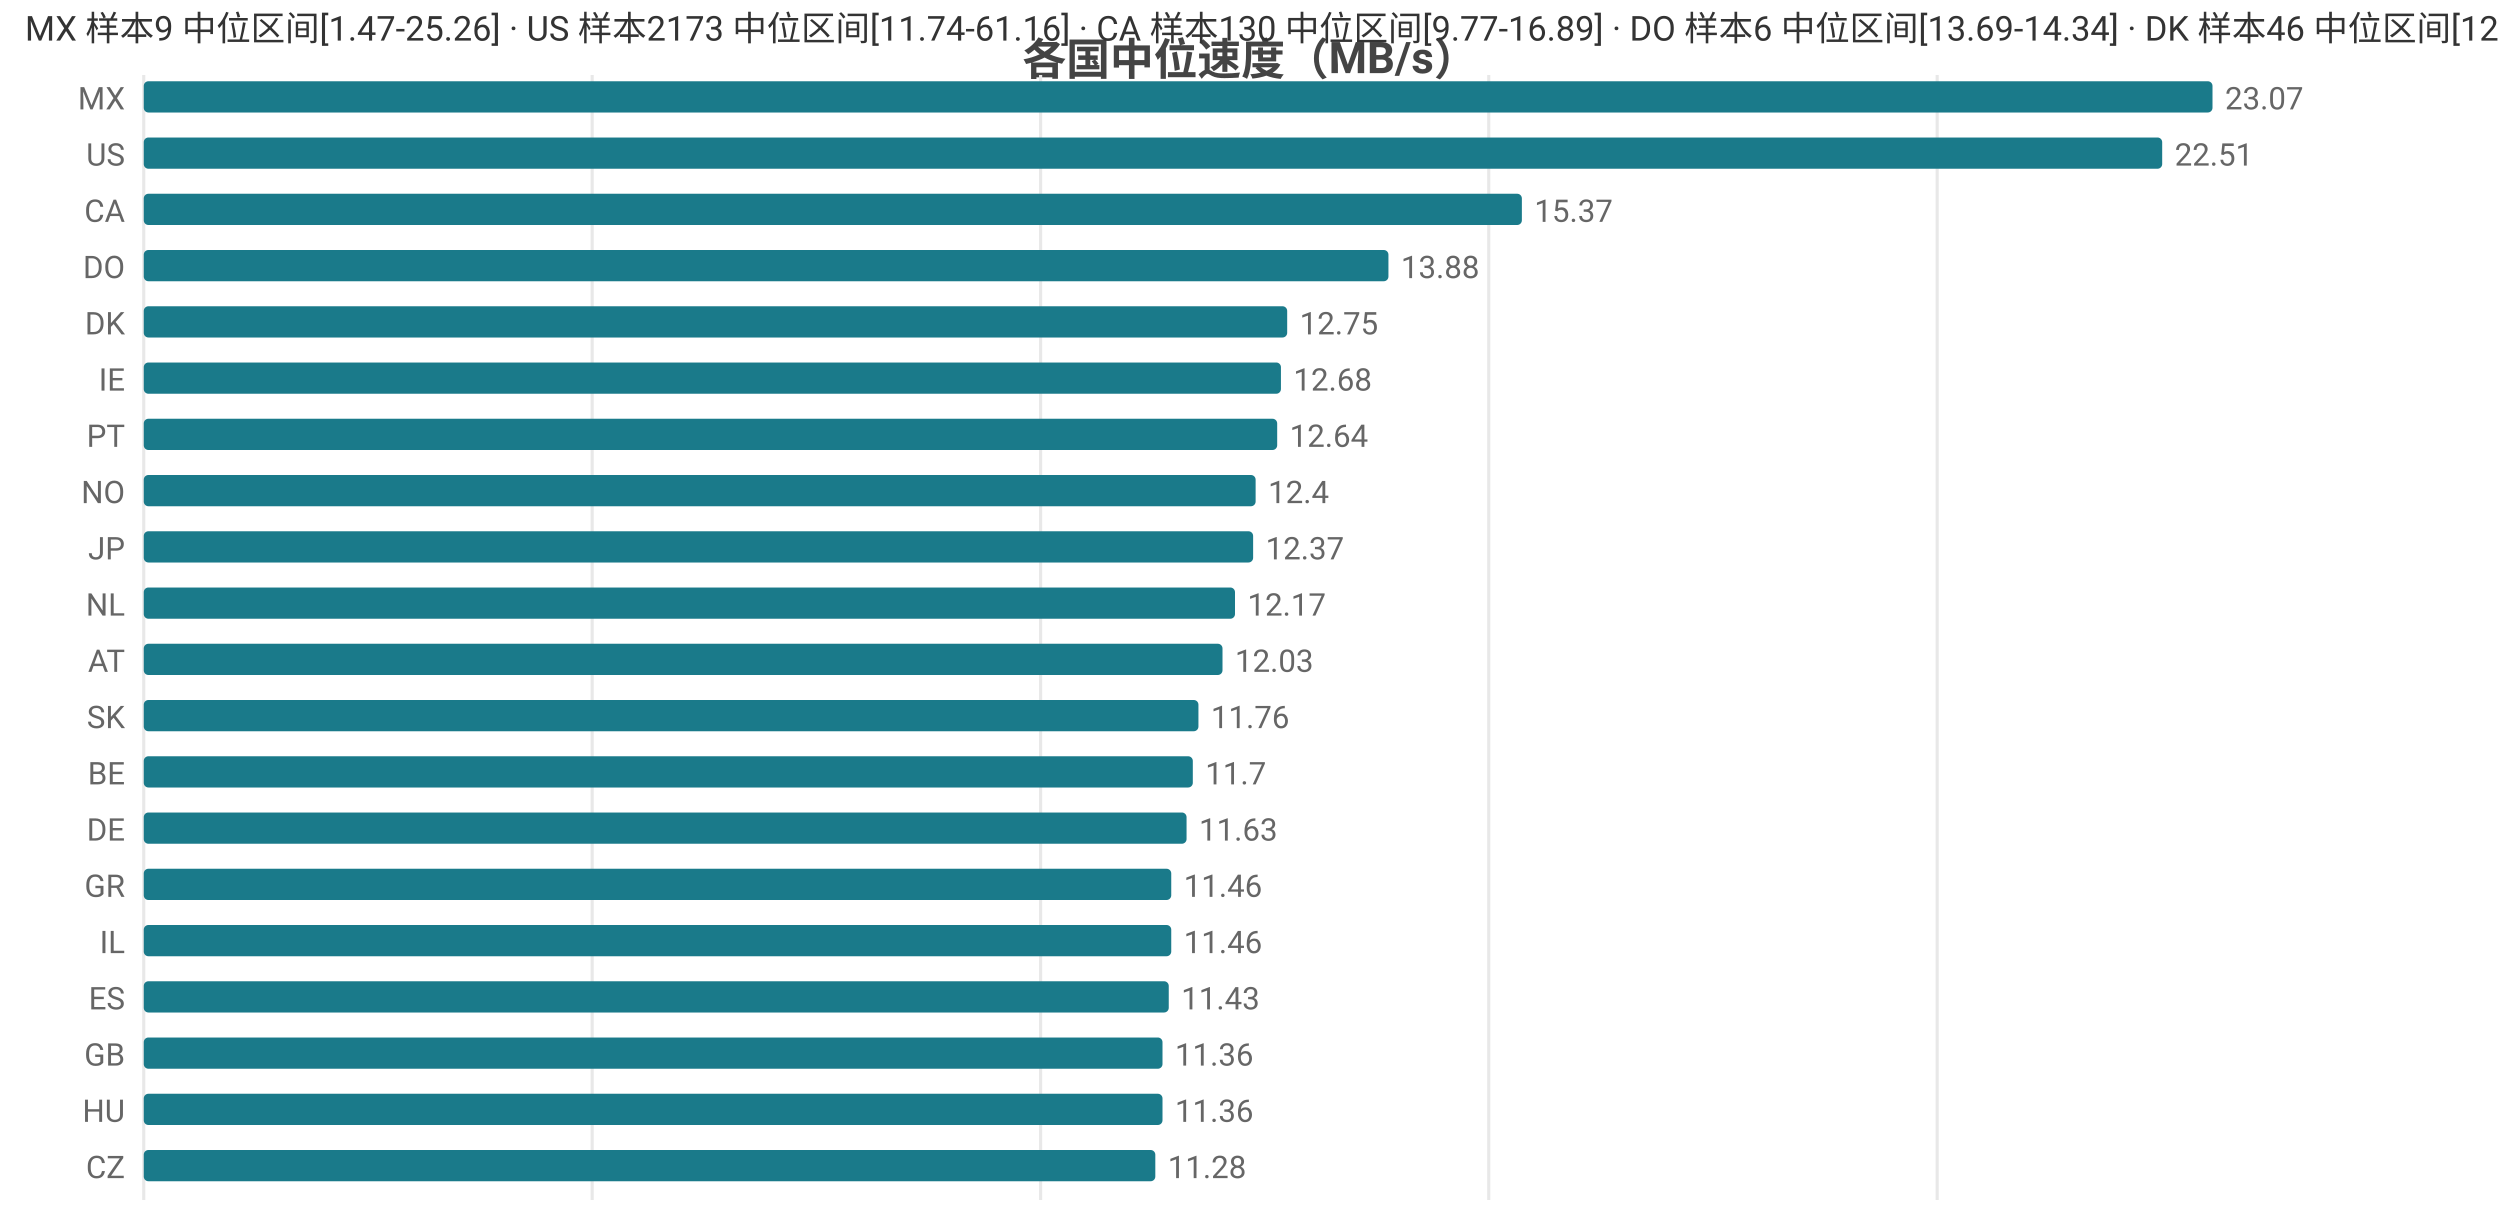
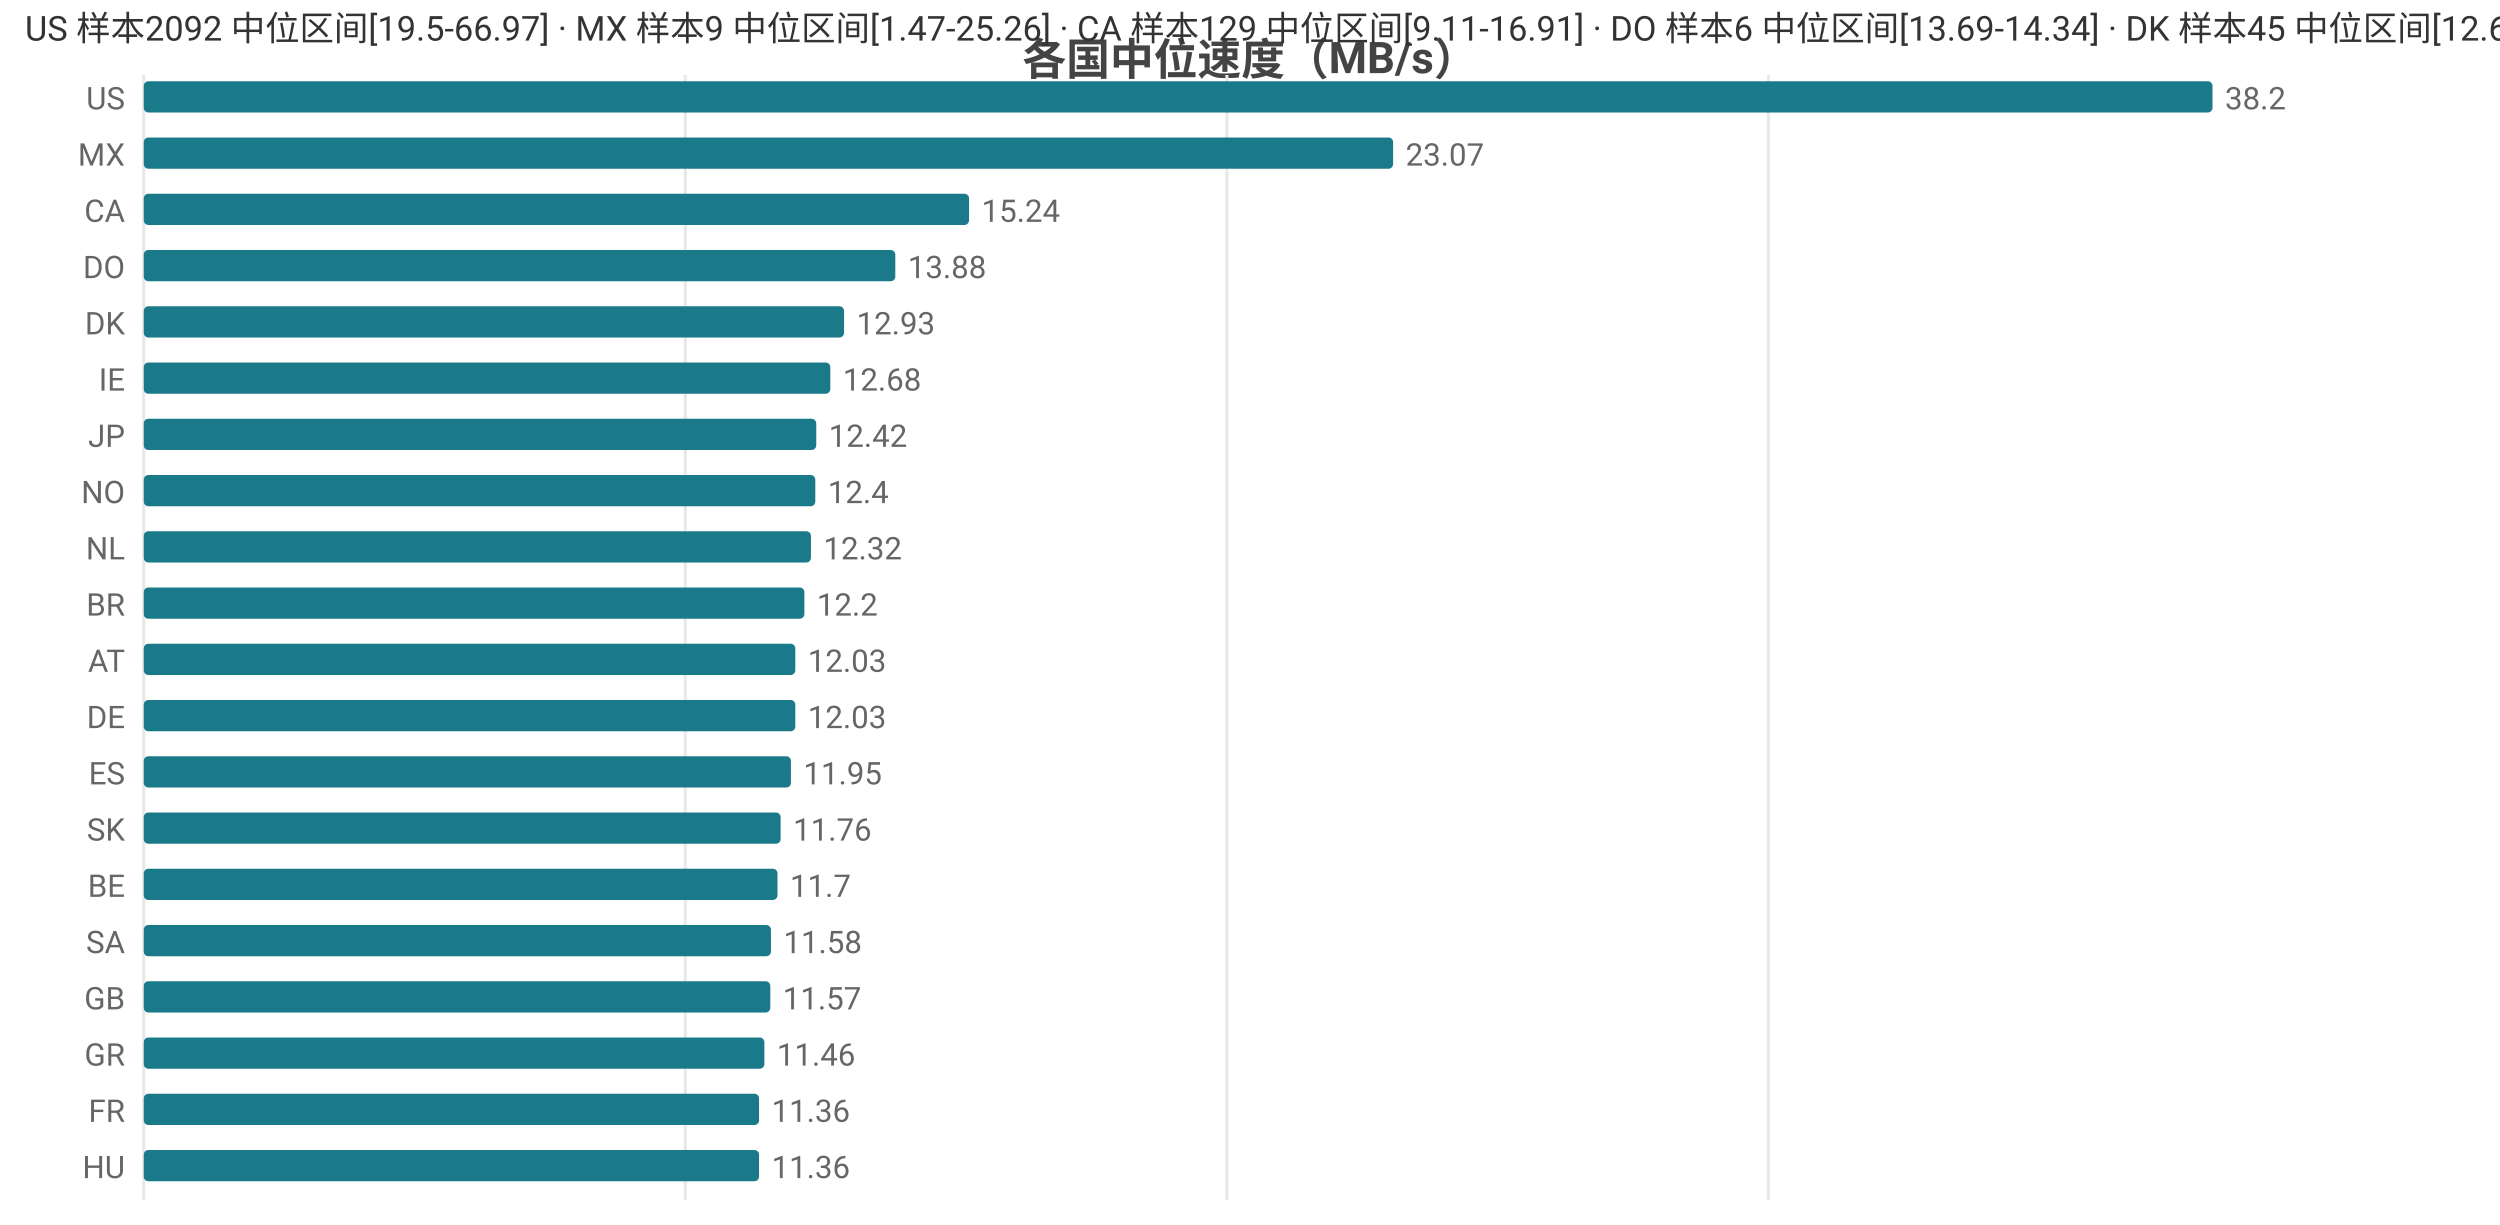
<svg xmlns="http://www.w3.org/2000/svg" width="800" height="392" viewBox="0 0 800 392">
  <rect width="800" height="392" fill="#ffffff" />
  <style>text{font-family:system-ui,-apple-system,'Segoe UI',Roboto,'PingFang SC','Microsoft YaHei','Noto Sans CJK SC',sans-serif}.g{stroke:#e8e8e8;stroke-width:1}.a{stroke:#999;stroke-width:1}.t{font-size:10px;fill:#666}.m{font-size:10px;text-anchor:middle;fill:#666}.e{font-size:10px;text-anchor:end;fill:#666}.l{font-size:11px;fill:#333}.tt{font-size:14px;font-weight:600;text-anchor:middle;fill:#444}.em{font-size:13px;text-anchor:middle;fill:#999}</style>
  <text class="tt" x="400.0" y="24">各国中位速度（MB/s）</text>
  <line class="g" x1="46" y1="24" x2="46" y2="384" />
-   <line class="g" x1="189.5" y1="24" x2="189.5" y2="384" />
-   <line class="g" x1="333.0" y1="24" x2="333.0" y2="384" />
-   <line class="g" x1="476.4" y1="24" x2="476.4" y2="384" />
-   <line class="g" x1="619.9" y1="24" x2="619.9" y2="384" />
-   <text class="e" x="40" y="35">MX</text>
+   <line class="g" x1="219.3" y1="24" x2="219.3" y2="384" />
+   <line class="g" x1="392.6" y1="24" x2="392.6" y2="384" />
+   <line class="g" x1="565.9" y1="24" x2="565.9" y2="384" />
+   <text class="e" x="40" y="35">US</text>
  <rect x="46" y="26" width="662" height="10" fill="#1a7a8a" rx="1.5" />
-   <text class="t" x="712" y="35">23.07</text>
-   <text class="e" x="40" y="53">US</text>
-   <rect x="46" y="44" width="645.9" height="10" fill="#1a7a8a" rx="1.5" />
-   <text class="t" x="695.9" y="53">22.51</text>
+   <text class="t" x="712" y="35">38.2</text>
+   <text class="e" x="40" y="53">MX</text>
+   <rect x="46" y="44" width="399.8" height="10" fill="#1a7a8a" rx="1.5" />
+   <text class="t" x="449.8" y="53">23.07</text>
  <text class="e" x="40" y="71">CA</text>
-   <rect x="46" y="62" width="441.0" height="10" fill="#1a7a8a" rx="1.5" />
-   <text class="t" x="491.0" y="71">15.37</text>
+   <rect x="46" y="62" width="264.1" height="10" fill="#1a7a8a" rx="1.5" />
+   <text class="t" x="314.1" y="71">15.24</text>
  <text class="e" x="40" y="89">DO</text>
-   <rect x="46" y="80" width="398.3" height="10" fill="#1a7a8a" rx="1.5" />
-   <text class="t" x="448.3" y="89">13.88</text>
+   <rect x="46" y="80" width="240.5" height="10" fill="#1a7a8a" rx="1.5" />
+   <text class="t" x="290.5" y="89">13.88</text>
  <text class="e" x="40" y="107">DK</text>
-   <rect x="46" y="98" width="365.9" height="10" fill="#1a7a8a" rx="1.5" />
-   <text class="t" x="415.9" y="107">12.75</text>
+   <rect x="46" y="98" width="224.1" height="10" fill="#1a7a8a" rx="1.5" />
+   <text class="t" x="274.1" y="107">12.93</text>
  <text class="e" x="40" y="125">IE</text>
-   <rect x="46" y="116" width="363.9" height="10" fill="#1a7a8a" rx="1.5" />
-   <text class="t" x="413.9" y="125">12.68</text>
-   <text class="e" x="40" y="143">PT</text>
-   <rect x="46" y="134" width="362.7" height="10" fill="#1a7a8a" rx="1.5" />
-   <text class="t" x="412.7" y="143">12.64</text>
+   <rect x="46" y="116" width="219.7" height="10" fill="#1a7a8a" rx="1.5" />
+   <text class="t" x="269.7" y="125">12.68</text>
+   <text class="e" x="40" y="143">JP</text>
+   <rect x="46" y="134" width="215.2" height="10" fill="#1a7a8a" rx="1.5" />
+   <text class="t" x="265.2" y="143">12.42</text>
  <text class="e" x="40" y="161">NO</text>
-   <rect x="46" y="152" width="355.8" height="10" fill="#1a7a8a" rx="1.5" />
-   <text class="t" x="405.8" y="161">12.4</text>
-   <text class="e" x="40" y="179">JP</text>
-   <rect x="46" y="170" width="355.0" height="10" fill="#1a7a8a" rx="1.5" />
-   <text class="t" x="405.0" y="179">12.37</text>
-   <text class="e" x="40" y="197">NL</text>
-   <rect x="46" y="188" width="349.2" height="10" fill="#1a7a8a" rx="1.5" />
-   <text class="t" x="399.2" y="197">12.17</text>
+   <rect x="46" y="152" width="214.9" height="10" fill="#1a7a8a" rx="1.5" />
+   <text class="t" x="264.9" y="161">12.4</text>
+   <text class="e" x="40" y="179">NL</text>
+   <rect x="46" y="170" width="213.5" height="10" fill="#1a7a8a" rx="1.5" />
+   <text class="t" x="263.5" y="179">12.32</text>
+   <text class="e" x="40" y="197">BR</text>
+   <rect x="46" y="188" width="211.4" height="10" fill="#1a7a8a" rx="1.5" />
+   <text class="t" x="261.4" y="197">12.2</text>
  <text class="e" x="40" y="215">AT</text>
-   <rect x="46" y="206" width="345.2" height="10" fill="#1a7a8a" rx="1.5" />
-   <text class="t" x="395.2" y="215">12.03</text>
-   <text class="e" x="40" y="233">SK</text>
-   <rect x="46" y="224" width="337.5" height="10" fill="#1a7a8a" rx="1.5" />
-   <text class="t" x="387.5" y="233">11.76</text>
-   <text class="e" x="40" y="251">BE</text>
-   <rect x="46" y="242" width="335.7" height="10" fill="#1a7a8a" rx="1.5" />
-   <text class="t" x="385.7" y="251">11.7</text>
-   <text class="e" x="40" y="269">DE</text>
-   <rect x="46" y="260" width="333.7" height="10" fill="#1a7a8a" rx="1.5" />
-   <text class="t" x="383.7" y="269">11.63</text>
-   <text class="e" x="40" y="287">GR</text>
-   <rect x="46" y="278" width="328.8" height="10" fill="#1a7a8a" rx="1.5" />
-   <text class="t" x="378.8" y="287">11.46</text>
-   <text class="e" x="40" y="305">IL</text>
-   <rect x="46" y="296" width="328.8" height="10" fill="#1a7a8a" rx="1.5" />
-   <text class="t" x="378.8" y="305">11.46</text>
-   <text class="e" x="40" y="323">ES</text>
-   <rect x="46" y="314" width="328.0" height="10" fill="#1a7a8a" rx="1.5" />
-   <text class="t" x="378.0" y="323">11.43</text>
-   <text class="e" x="40" y="341">GB</text>
-   <rect x="46" y="332" width="326.0" height="10" fill="#1a7a8a" rx="1.5" />
-   <text class="t" x="376.0" y="341">11.36</text>
-   <text class="e" x="40" y="359">HU</text>
-   <rect x="46" y="350" width="326.0" height="10" fill="#1a7a8a" rx="1.5" />
-   <text class="t" x="376.0" y="359">11.36</text>
-   <text class="e" x="40" y="377">CZ</text>
-   <rect x="46" y="368" width="323.7" height="10" fill="#1a7a8a" rx="1.5" />
-   <text class="t" x="373.7" y="377">11.28</text>
-   <text class="l" x="8" y="13">MX 样本9 中位区间[1.47-25.26] · US 样本2173 中位区间[11.74-61.16] · CA 样本130 中位区间[9.77-16.89] · DO 样本6 中位区间[13.69-14.34] · DK 样本46 中位区间[12.48-13.11]</text>
+   <rect x="46" y="206" width="208.5" height="10" fill="#1a7a8a" rx="1.5" />
+   <text class="t" x="258.5" y="215">12.03</text>
+   <text class="e" x="40" y="233">DE</text>
+   <rect x="46" y="224" width="208.5" height="10" fill="#1a7a8a" rx="1.5" />
+   <text class="t" x="258.5" y="233">12.03</text>
+   <text class="e" x="40" y="251">ES</text>
+   <rect x="46" y="242" width="207.1" height="10" fill="#1a7a8a" rx="1.5" />
+   <text class="t" x="257.1" y="251">11.95</text>
+   <text class="e" x="40" y="269">SK</text>
+   <rect x="46" y="260" width="203.8" height="10" fill="#1a7a8a" rx="1.5" />
+   <text class="t" x="253.8" y="269">11.76</text>
+   <text class="e" x="40" y="287">BE</text>
+   <rect x="46" y="278" width="202.8" height="10" fill="#1a7a8a" rx="1.5" />
+   <text class="t" x="252.8" y="287">11.7</text>
+   <text class="e" x="40" y="305">SA</text>
+   <rect x="46" y="296" width="200.7" height="10" fill="#1a7a8a" rx="1.5" />
+   <text class="t" x="250.7" y="305">11.58</text>
+   <text class="e" x="40" y="323">GB</text>
+   <rect x="46" y="314" width="200.5" height="10" fill="#1a7a8a" rx="1.5" />
+   <text class="t" x="250.5" y="323">11.57</text>
+   <text class="e" x="40" y="341">GR</text>
+   <rect x="46" y="332" width="198.6" height="10" fill="#1a7a8a" rx="1.5" />
+   <text class="t" x="248.6" y="341">11.46</text>
+   <text class="e" x="40" y="359">FR</text>
+   <rect x="46" y="350" width="196.9" height="10" fill="#1a7a8a" rx="1.5" />
+   <text class="t" x="246.9" y="359">11.36</text>
+   <text class="e" x="40" y="377">HU</text>
+   <rect x="46" y="368" width="196.9" height="10" fill="#1a7a8a" rx="1.5" />
+   <text class="t" x="246.9" y="377">11.36</text>
+   <text class="l" x="8" y="13">US 样本2092 中位区间[19.5-66.97] · MX 样本9 中位区间[1.47-25.26] · CA 样本129 中位区间[9.11-16.91] · DO 样本6 中位区间[13.69-14.34] · DK 样本45 中位区间[12.61-13.09]</text>
</svg>
